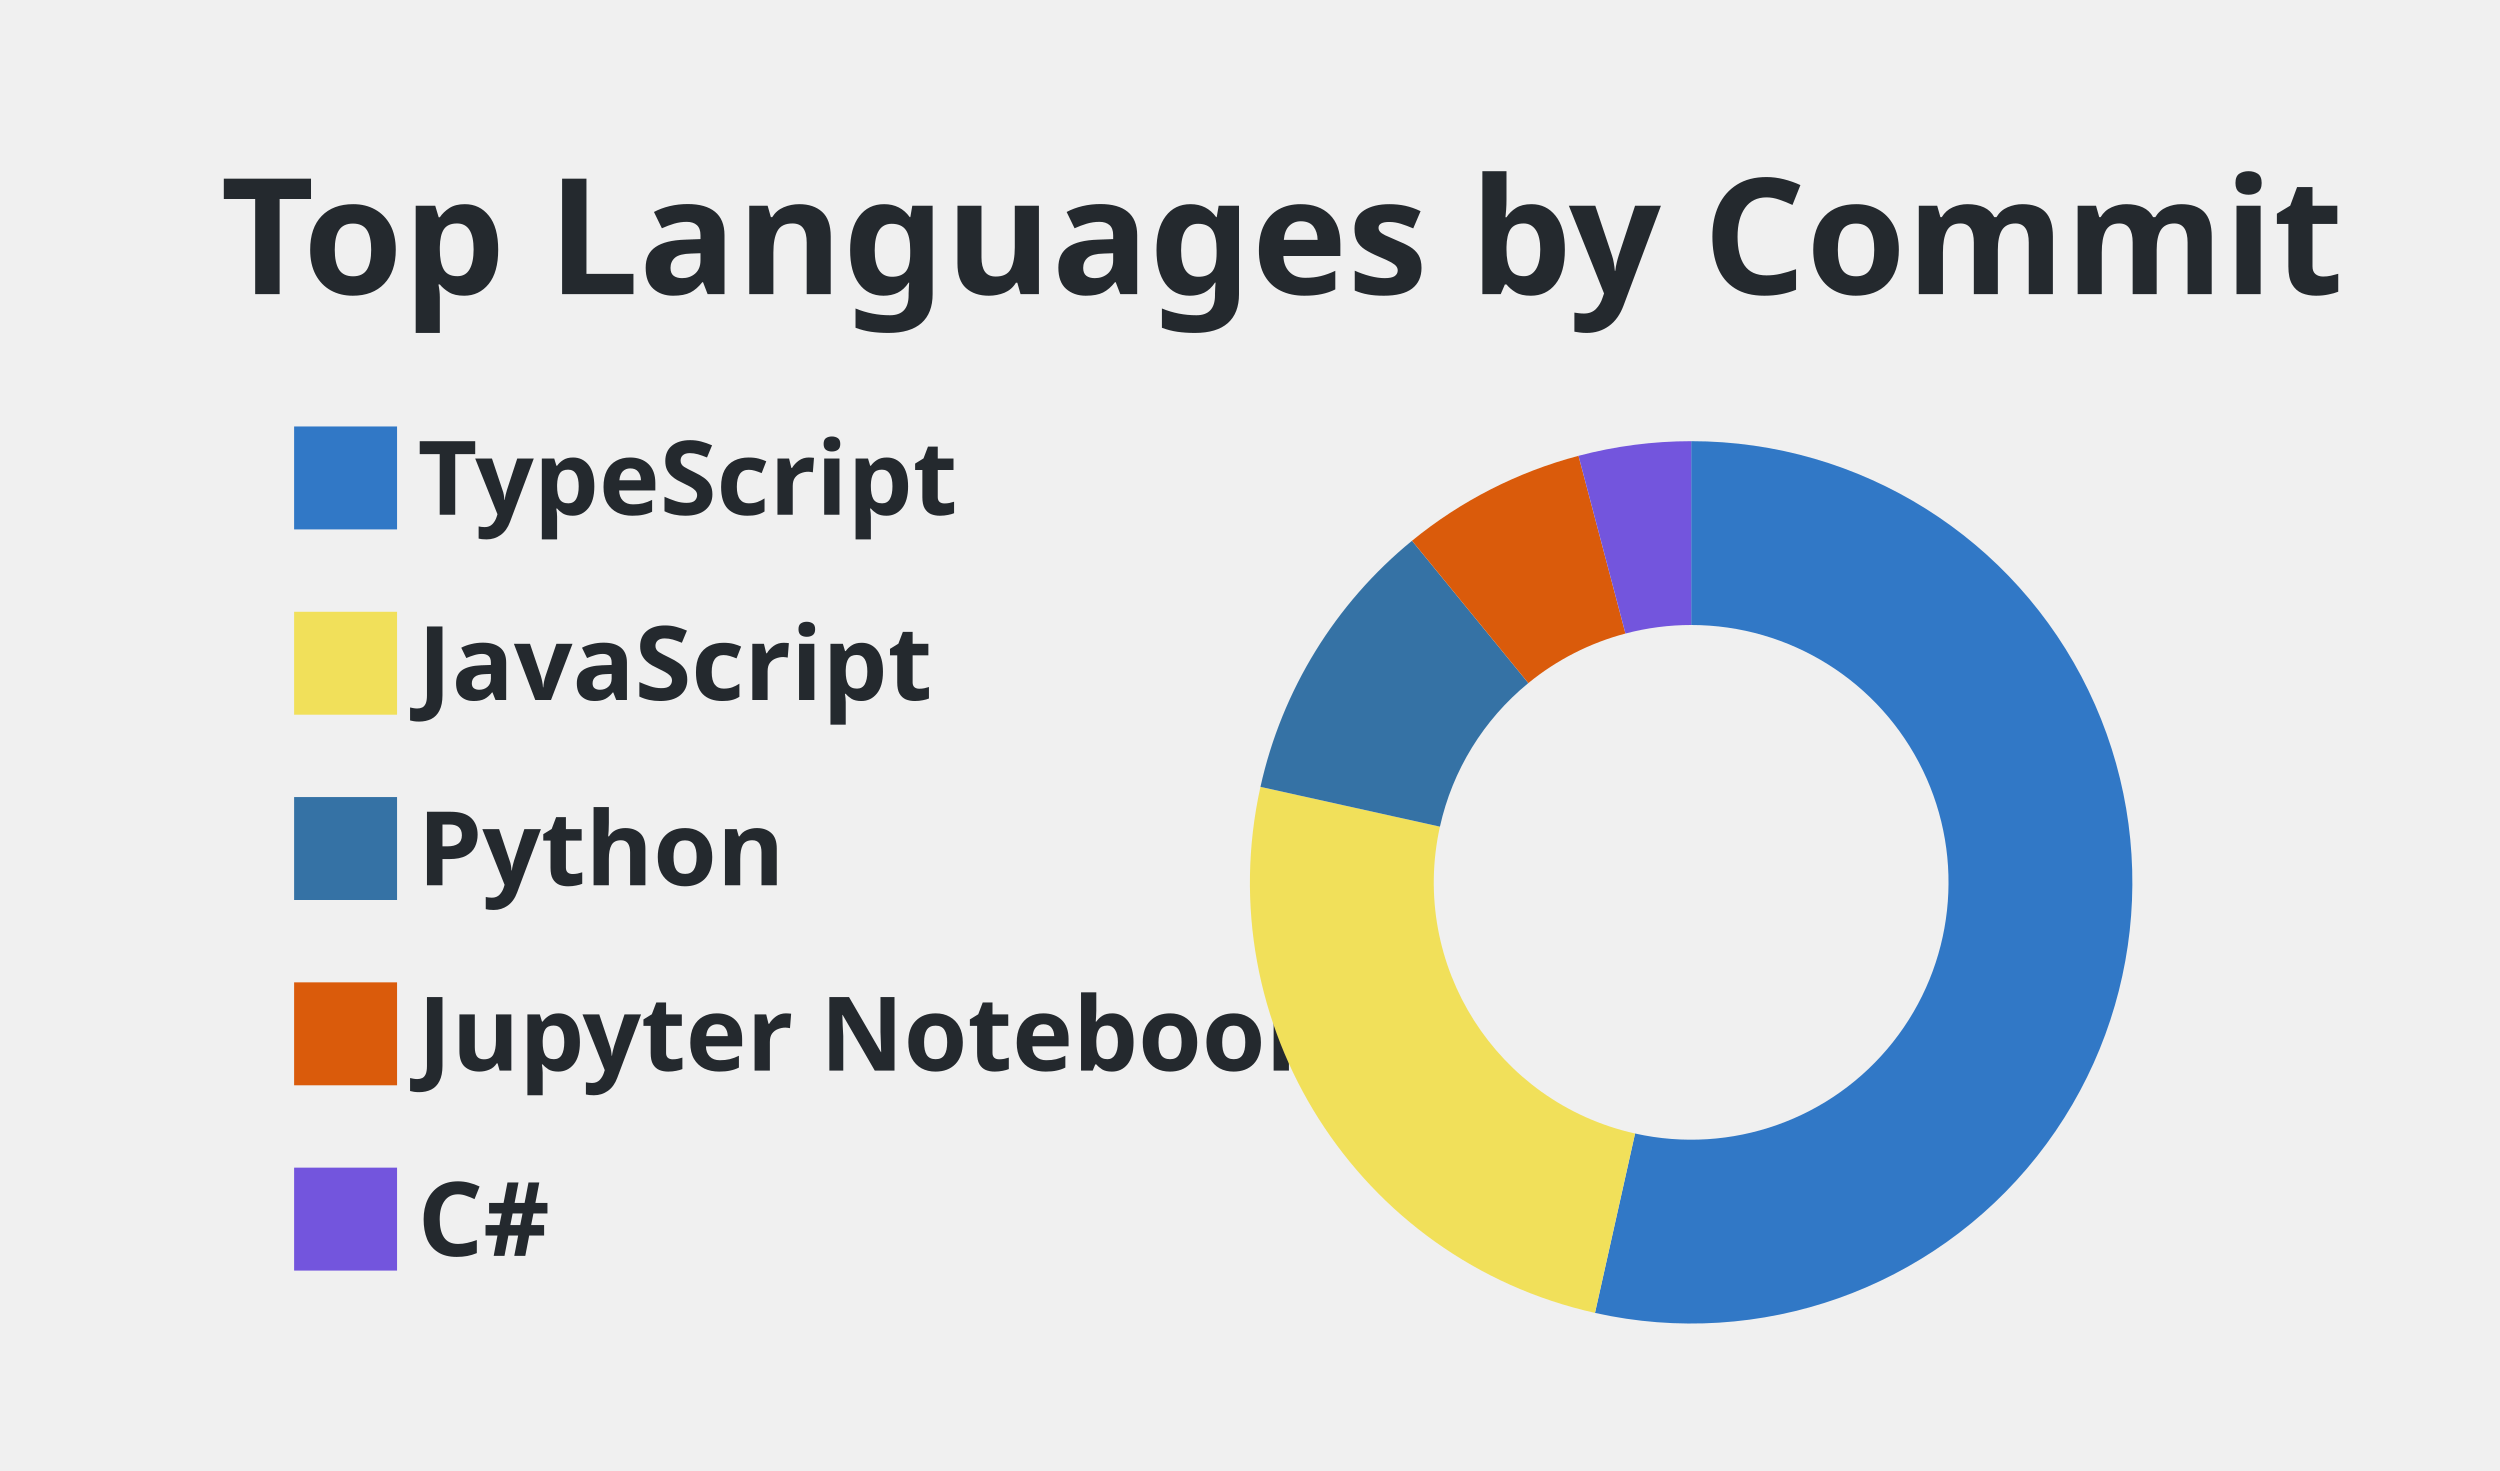
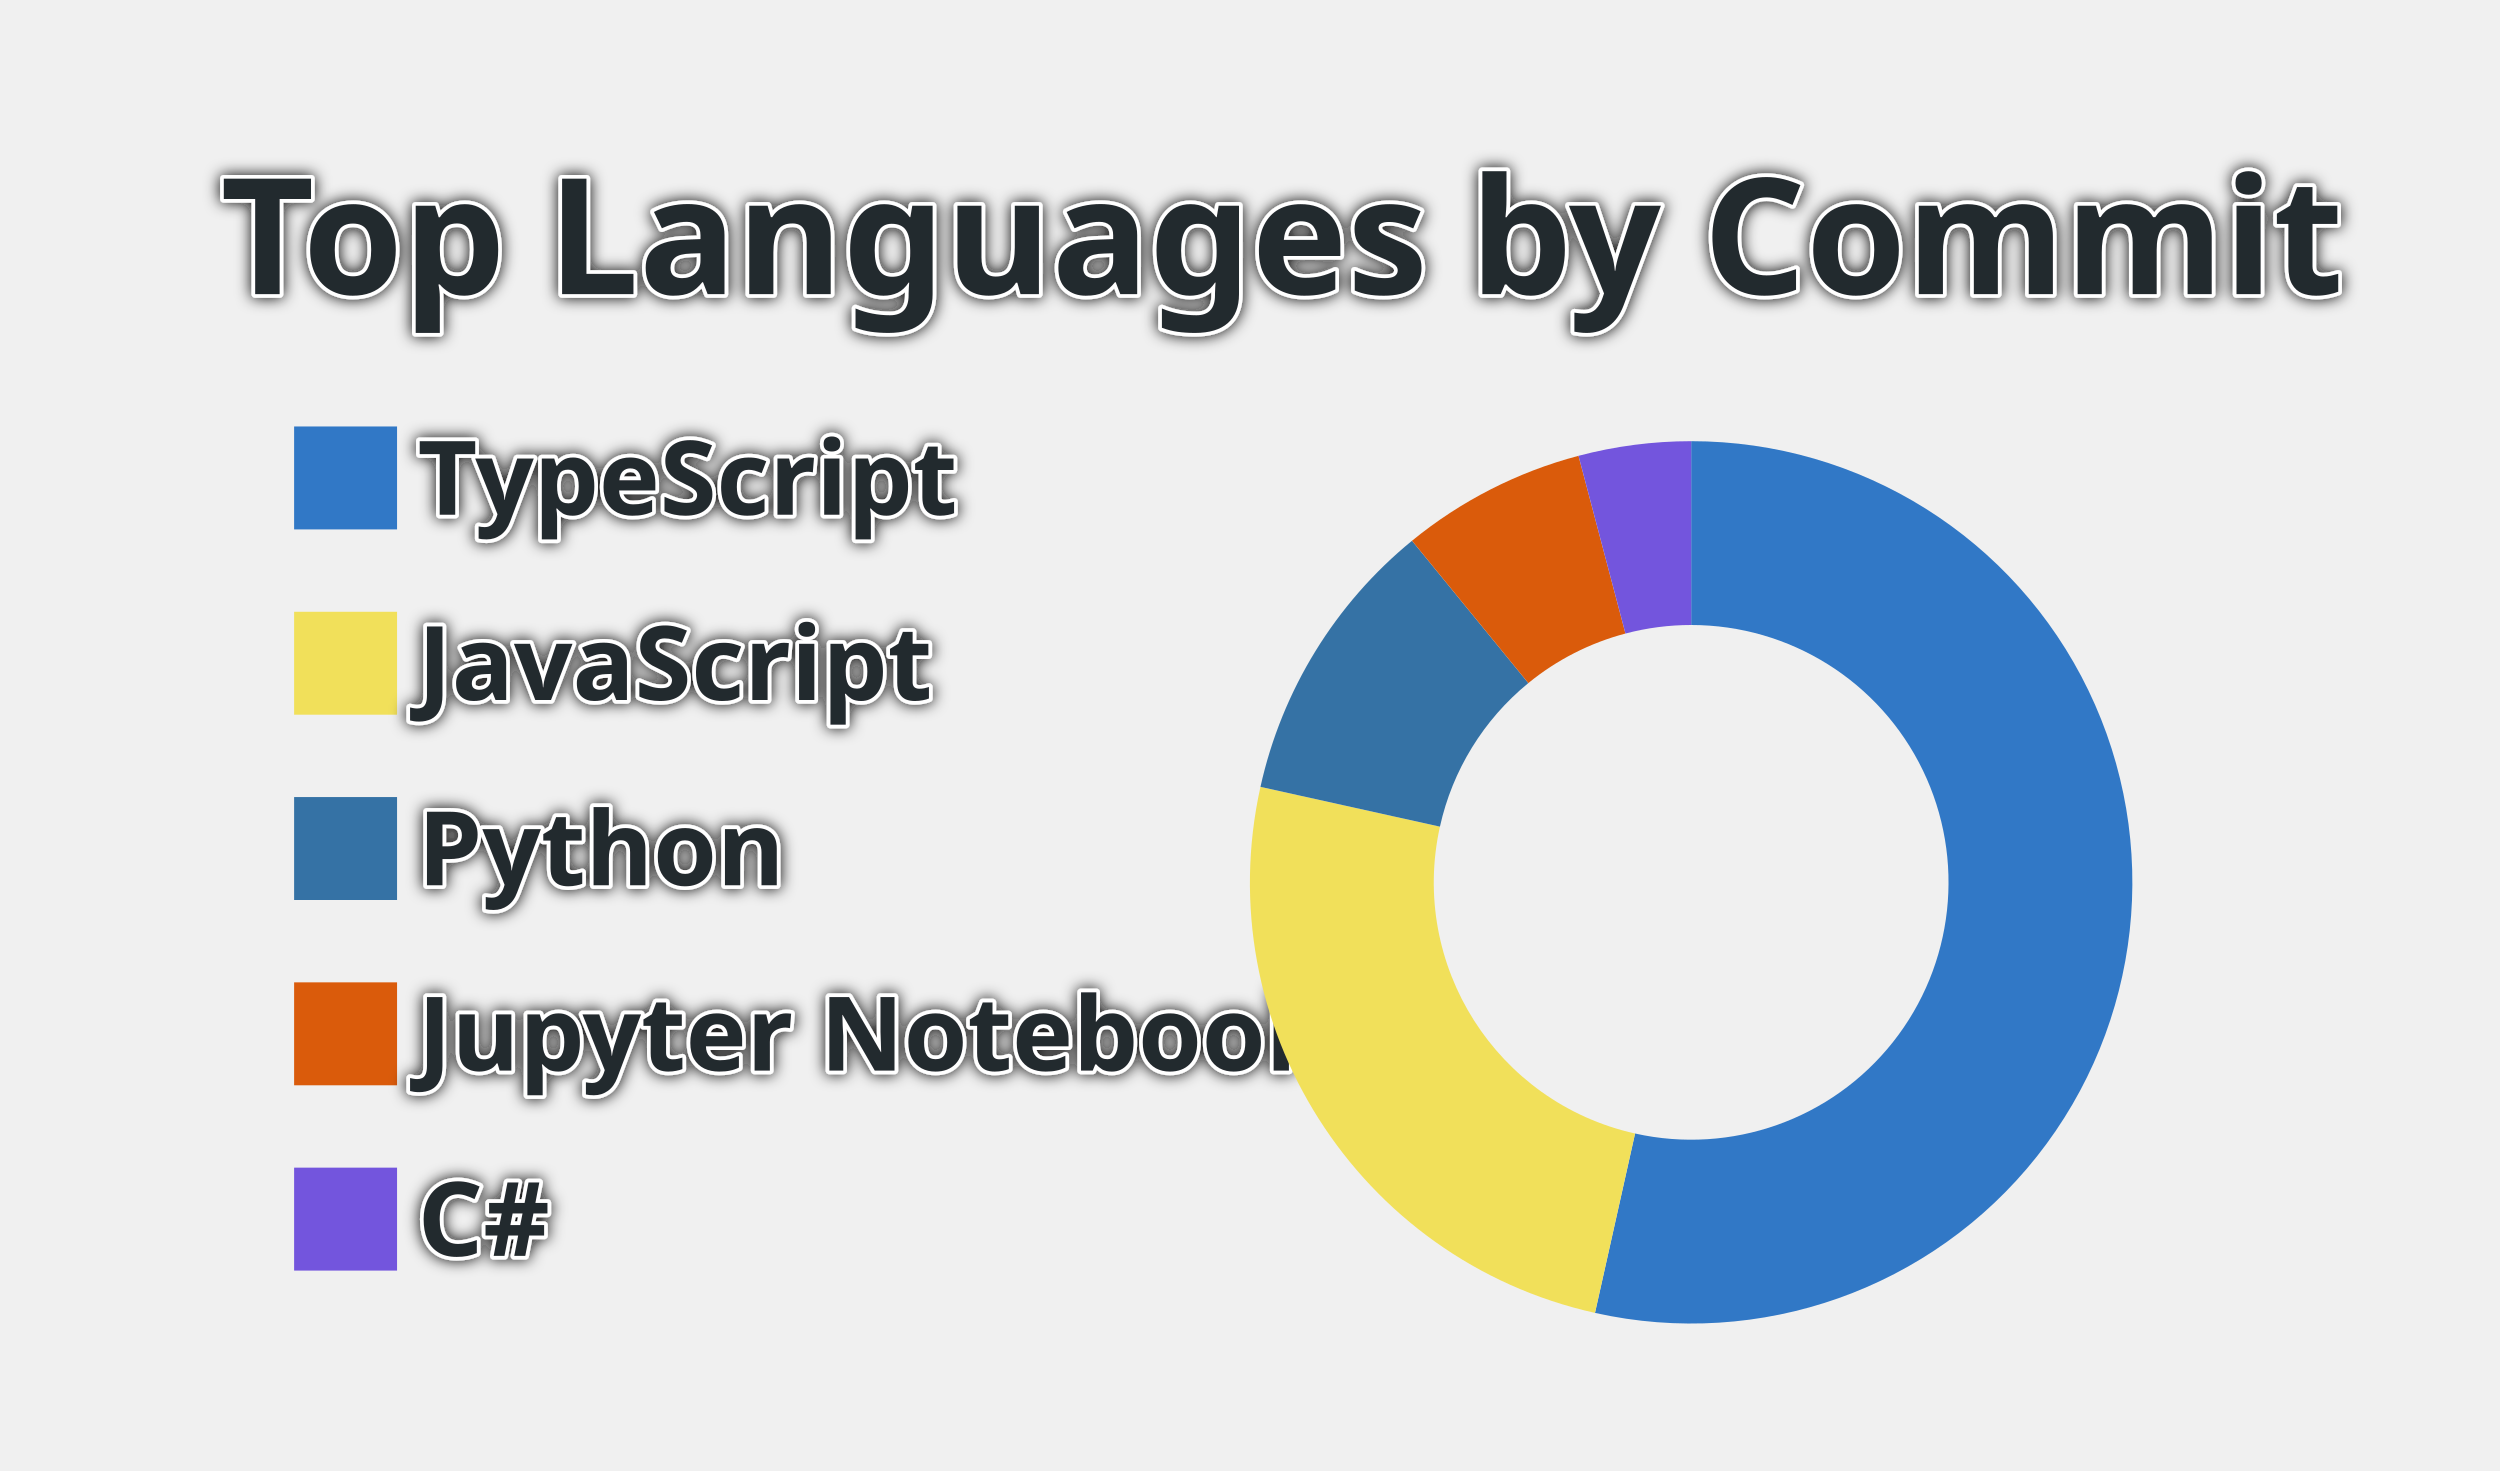
<svg xmlns="http://www.w3.org/2000/svg" width="340" height="200" viewBox="0 0 340 200">
  <style>* {
          font-family: 'Segoe UI', Ubuntu, "Helvetica Neue", Sans-Serif
        }
        text {
          font-weight: 600;
-           
+           paint-order: stroke fill;
+           stroke: #fff;
+           stroke-width: 1px;
+           stroke-linejoin: round;
+           filter: drop-shadow(0 0 1px #111);
        }</style>
  <g class="gpsc-root">
    <rect x="1" y="1" rx="5" ry="5" height="99%" width="99.412%" stroke="#000000" stroke-width="1" fill="#ffffff00" stroke-opacity="0" />
    <text x="30" y="40" class="gpsc-item" style="--gpsc-i: 0; font-size: 22px; fill: #24292e;">Top Languages by Commit</text>
    <g transform="translate(0,40)">
      <g transform="translate(40,0)">
        <rect y="18" width="14" height="14" class="gpsc-item" style="--gpsc-i: 0; stroke-width: 1px;" fill="#3178c6" stroke="#ffffff00" />
        <rect y="43.2" width="14" height="14" class="gpsc-item" style="--gpsc-i: 1; stroke-width: 1px;" fill="#f1e05a" stroke="#ffffff00" />
        <rect y="68.4" width="14" height="14" class="gpsc-item" style="--gpsc-i: 2; stroke-width: 1px;" fill="#3572A5" stroke="#ffffff00" />
        <rect y="93.6" width="14" height="14" class="gpsc-item" style="--gpsc-i: 3; stroke-width: 1px;" fill="#DA5B0B" stroke="#ffffff00" />
        <rect y="118.8" width="14" height="14" class="gpsc-item" style="--gpsc-i: 4; stroke-width: 1px;" fill="#7355dd" stroke="#ffffff00" />
        <text x="16.8" y="30" class="gpsc-item" style="--gpsc-i: 0; fill: #24292e; font-size: 14px;">TypeScript</text>
        <text x="16.8" y="55.2" class="gpsc-item" style="--gpsc-i: 1; fill: #24292e; font-size: 14px;">JavaScript</text>
        <text x="16.8" y="80.4" class="gpsc-item" style="--gpsc-i: 2; fill: #24292e; font-size: 14px;">Python</text>
        <text x="16.8" y="105.6" class="gpsc-item" style="--gpsc-i: 3; fill: #24292e; font-size: 14px;">Jupyter Notebook</text>
        <text x="16.8" y="130.8" class="gpsc-item" style="--gpsc-i: 4; fill: #24292e; font-size: 14px;">C#</text>
      </g>
      <g transform="translate( 230, 80 )">
        <g class="arc" style="--gpsc-i: 0;">
          <path d="M3.67394039744206e-15,-60A60,60,0,1,1,-13.082,58.556L-7.631,34.158A35,35,0,1,0,2.1431318985078682e-15,-35Z" style="fill: #3178c6; stroke-width: 2px;" stroke="#ffffff00" />
        </g>
        <g class="arc" style="--gpsc-i: 1;">
          <path d="M-13.082,58.556A60,60,0,0,1,-58.578,-12.987L-34.17,-7.575A35,35,0,0,0,-7.631,34.158Z" style="fill: #f1e05a; stroke-width: 2px;" stroke="#ffffff00" />
        </g>
        <g class="arc" style="--gpsc-i: 2;">
          <path d="M-58.578,-12.987A60,60,0,0,1,-37.968,-46.459L-22.148,-27.101A35,35,0,0,0,-34.17,-7.575Z" style="fill: #3572A5; stroke-width: 2px;" stroke="#ffffff00" />
        </g>
        <g class="arc" style="--gpsc-i: 3;">
          <path d="M-37.968,-46.459A60,60,0,0,1,-15.324,-58.01L-8.939,-33.839A35,35,0,0,0,-22.148,-27.101Z" style="fill: #DA5B0B; stroke-width: 2px;" stroke="#ffffff00" />
        </g>
        <g class="arc" style="--gpsc-i: 4;">
          <path d="M-15.324,-58.01A60,60,0,0,1,-6.431252637433369e-14,-60L-3.7515640385027985e-14,-35A35,35,0,0,0,-8.939,-33.839Z" style="fill: #7355dd; stroke-width: 2px;" stroke="#ffffff00" />
        </g>
      </g>
    </g>
  </g>
</svg>
